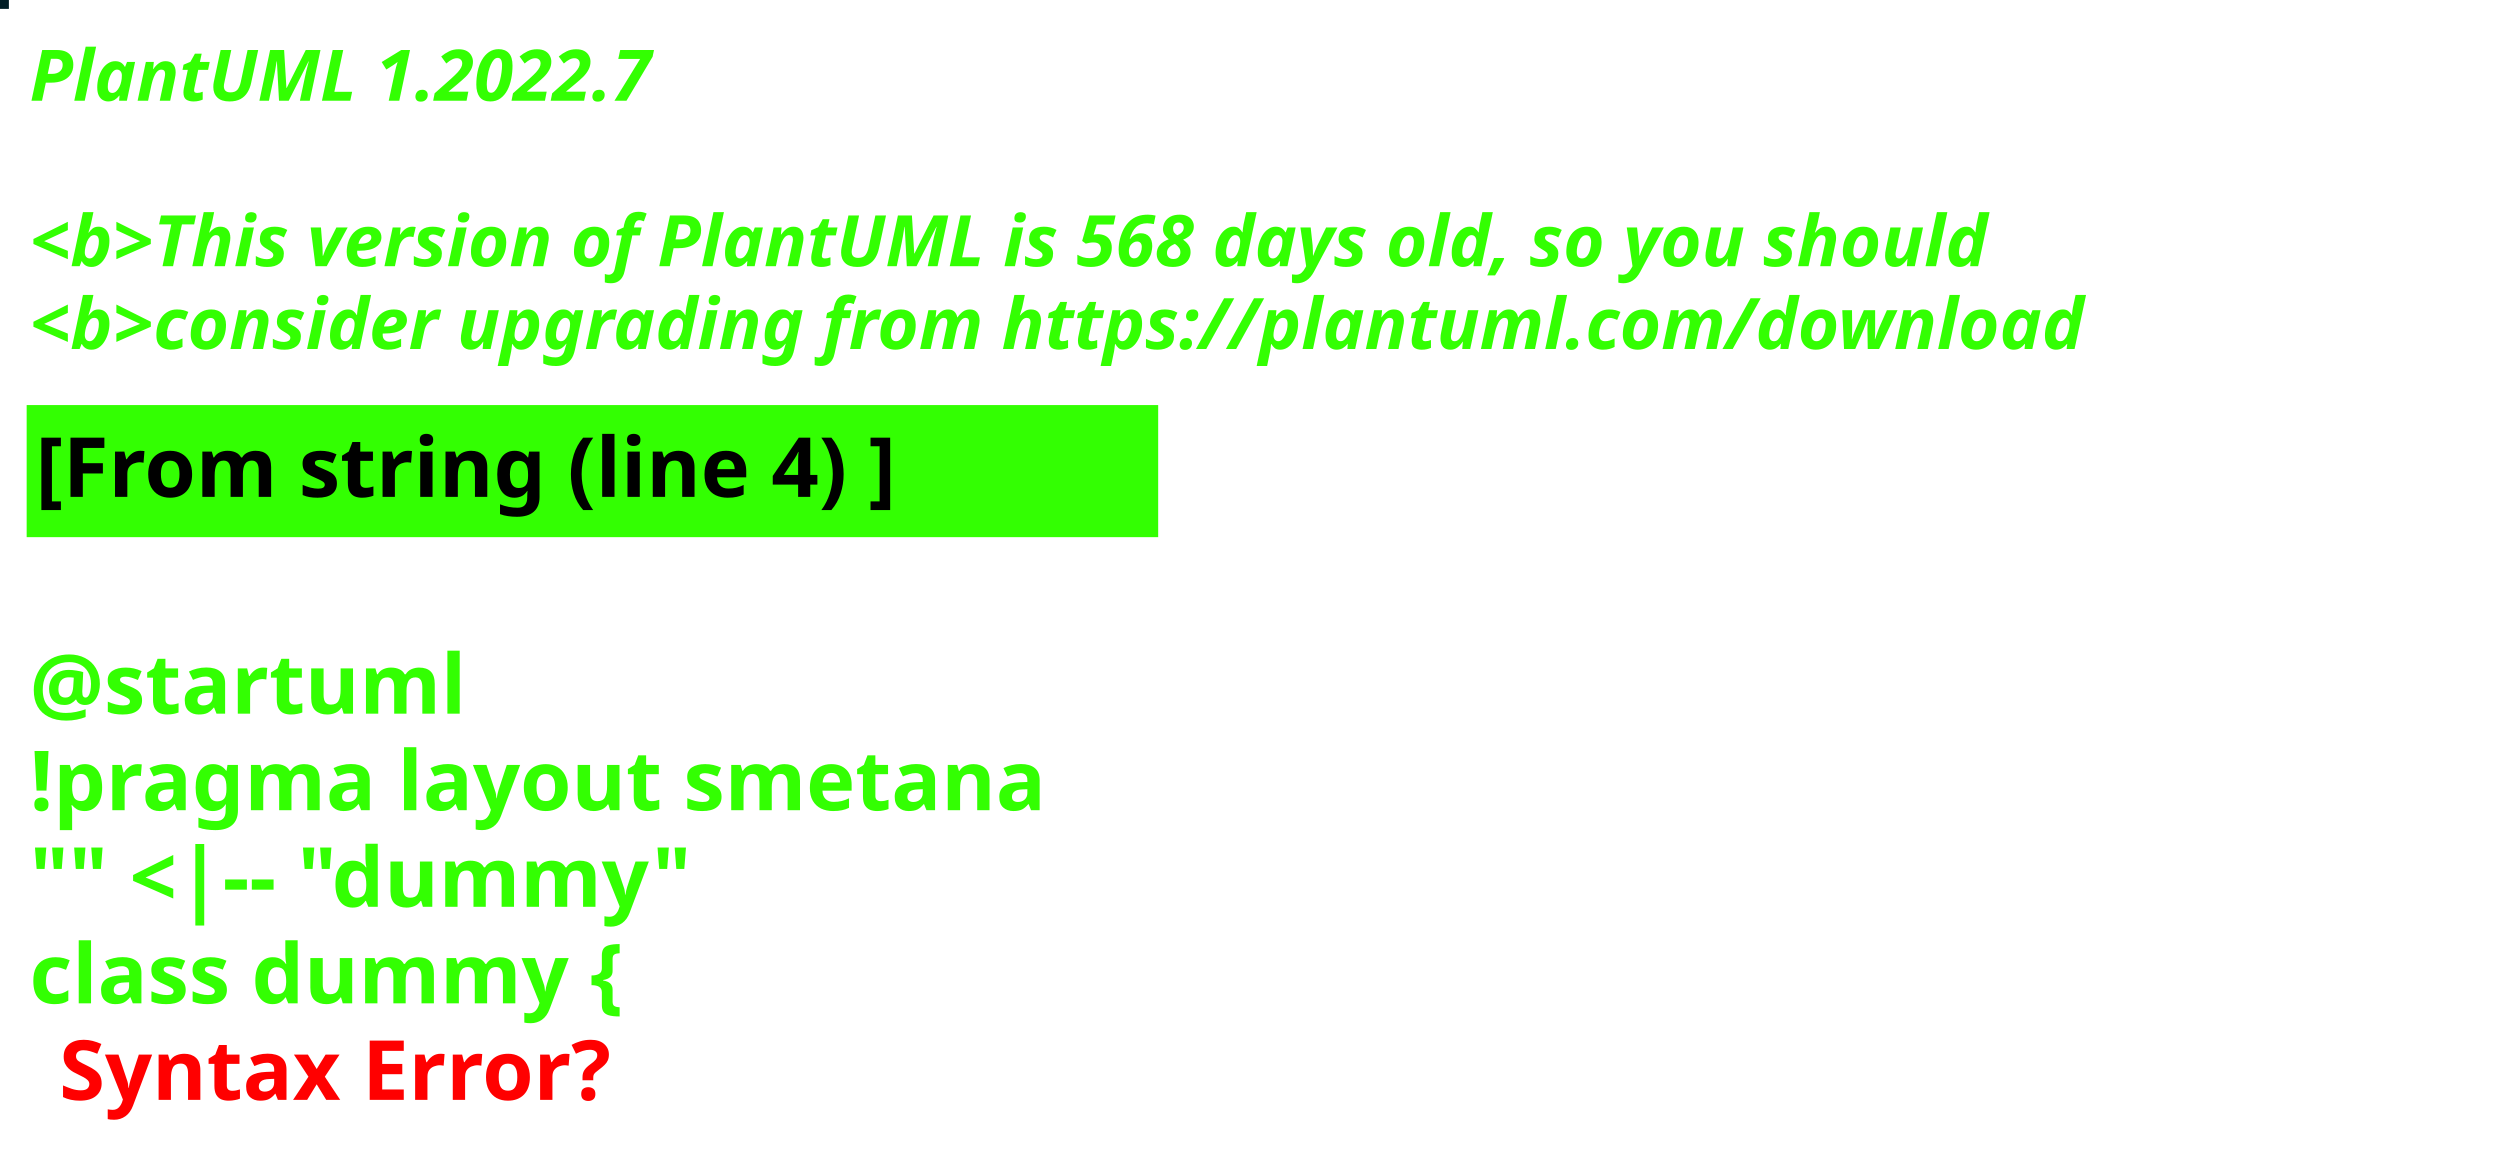
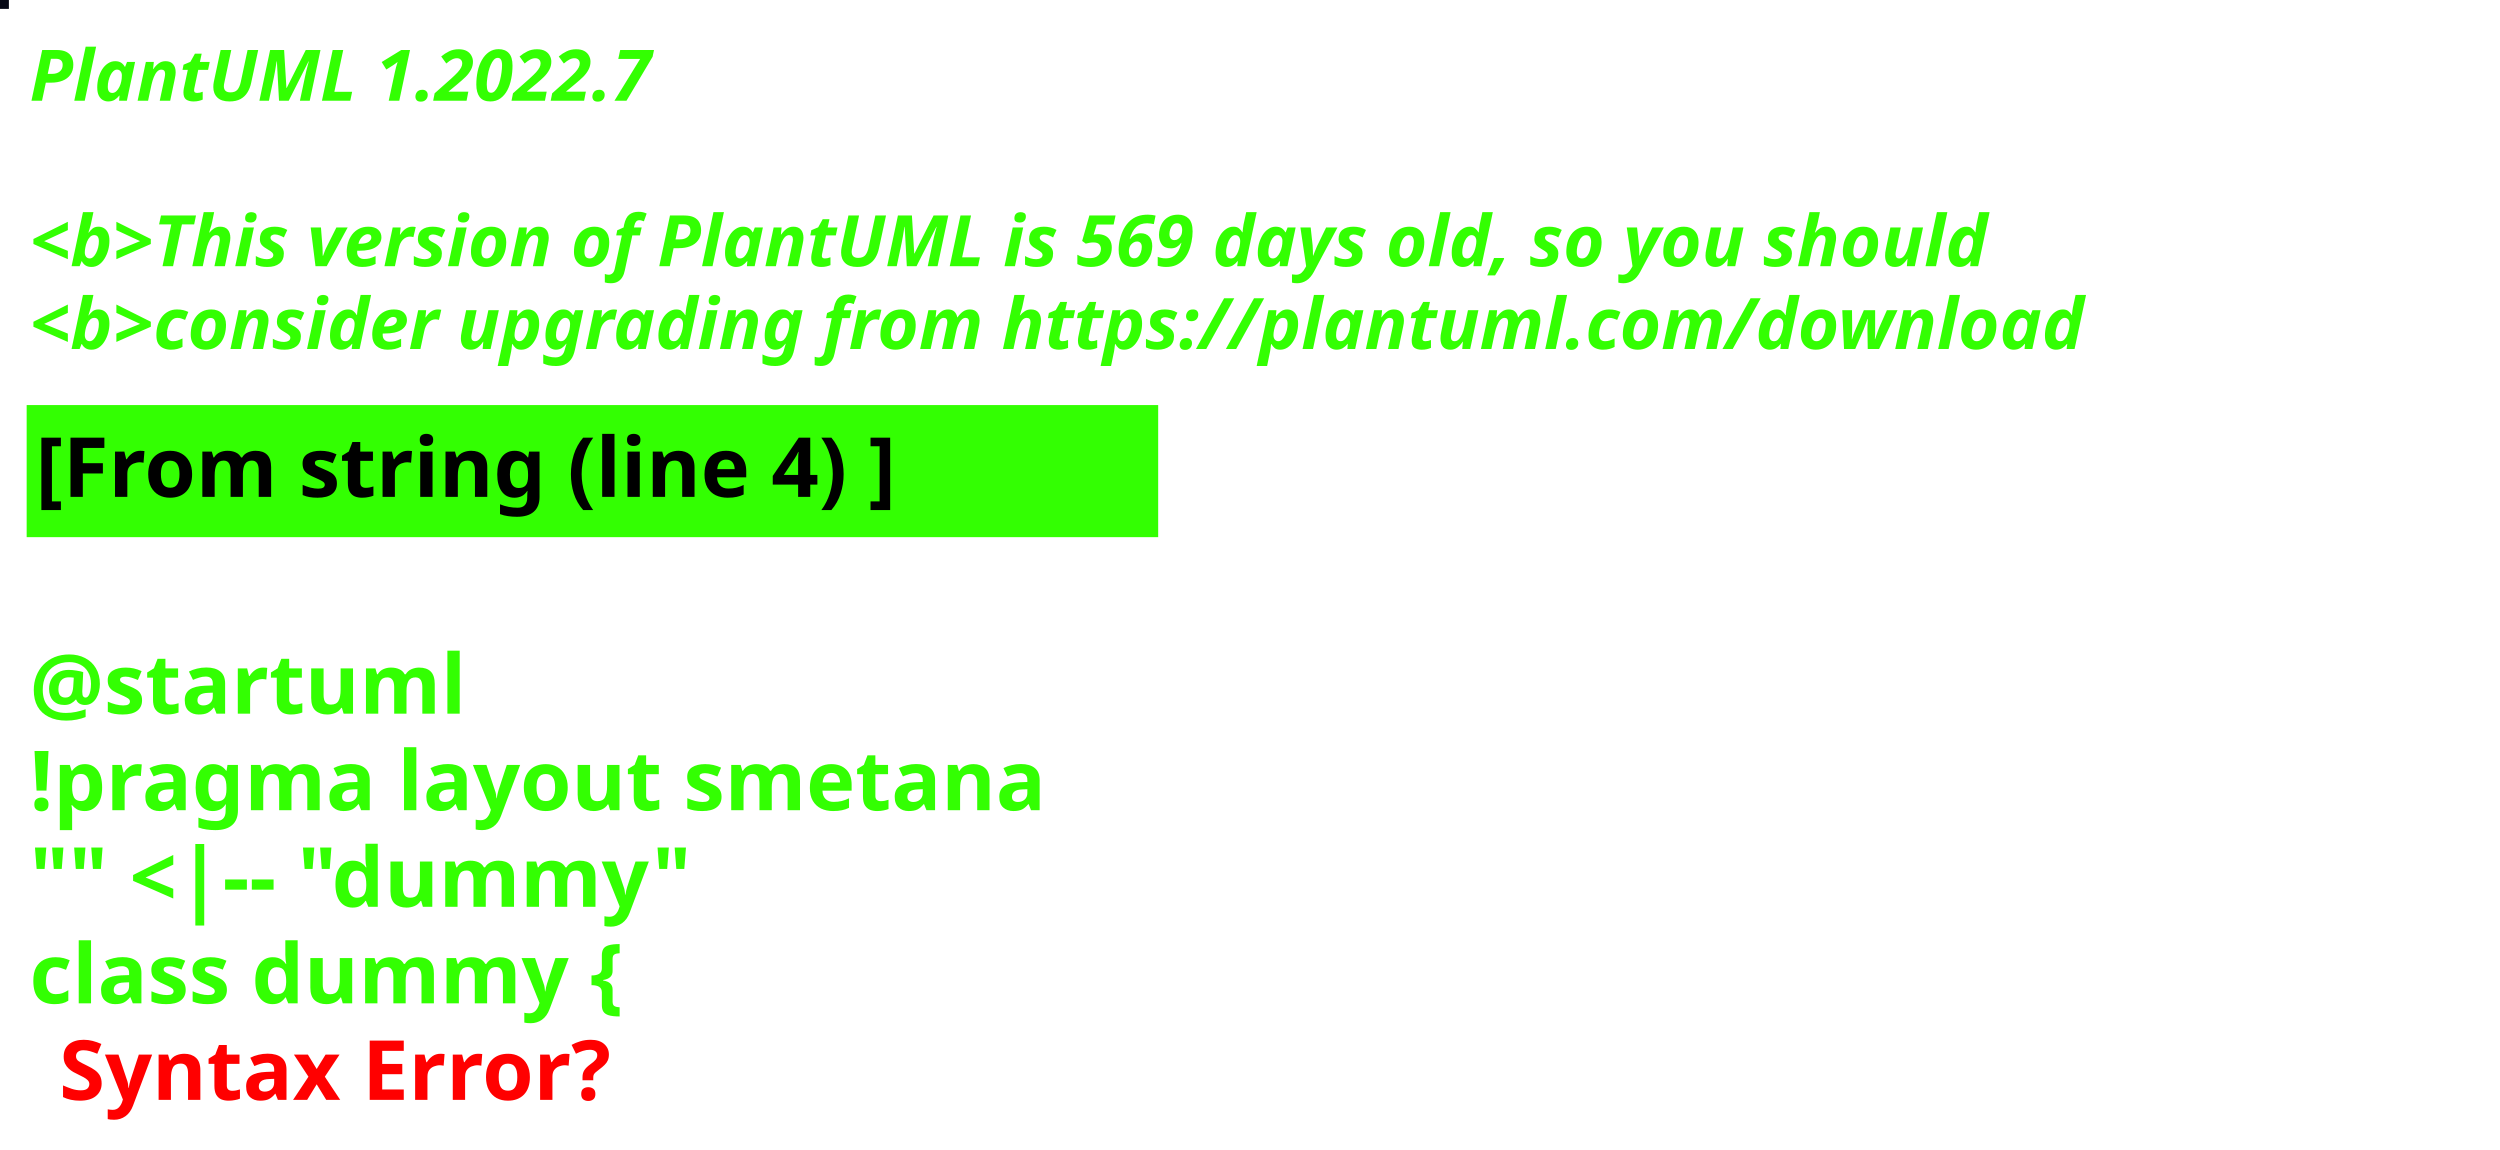
<svg xmlns="http://www.w3.org/2000/svg" contentStyleType="text/css" height="194px" preserveAspectRatio="none" style="width:422px;height:194px;background:#000000;" version="1.1" viewBox="0 0 422 194" width="422px" zoomAndPan="magnify">
  <defs />
  <g>
-     <rect fill="#001D25" height="1" style="stroke:#001D25;stroke-width:1.0;" width="1" x="0" y="0" />
+     <rect fill="#060816" height="1" style="stroke:#060816;stroke-width:1.0;" width="1" x="0" y="0" />
    <text fill="#33FF02" font-family="sans-serif" font-size="12" font-style="italic" font-weight="bold" lengthAdjust="spacing" textLength="127" x="5" y="17">PlantUML 1.2022.7</text>
    <text fill="#33FF02" font-family="sans-serif" font-size="12" font-style="italic" font-weight="bold" lengthAdjust="spacing" textLength="4" x="5" y="30.969"> </text>
-     <text fill="#33FF02" font-family="sans-serif" font-size="12" font-style="italic" font-weight="bold" lengthAdjust="spacing" textLength="399" x="5" y="44.938">&lt;b&gt;This version of PlantUML is 568 days old, so you should</text>
+     <text fill="#33FF02" font-family="sans-serif" font-size="12" font-style="italic" font-weight="bold" lengthAdjust="spacing" textLength="399" x="5" y="44.938">&lt;b&gt;This version of PlantUML is 569 days old, so you should</text>
    <text fill="#33FF02" font-family="sans-serif" font-size="12" font-style="italic" font-weight="bold" lengthAdjust="spacing" textLength="408" x="5" y="58.906">&lt;b&gt;consider upgrading from https://plantuml.com/download</text>
    <rect fill="#33FF02" height="21.297" style="stroke:#33FF02;stroke-width:1.0;" width="190" x="5" y="68.875" />
    <text fill="#000000" font-family="sans-serif" font-size="14" font-weight="bold" lengthAdjust="spacing" textLength="168" x="6" y="83.875">[From string (line 4) ]</text>
    <text fill="#33FF02" font-family="sans-serif" font-size="14" font-weight="bold" lengthAdjust="spacing" textLength="5" x="5" y="104.172"> </text>
    <text fill="#33FF02" font-family="sans-serif" font-size="14" font-weight="bold" lengthAdjust="spacing" textLength="79" x="5" y="120.469">@startuml</text>
    <text fill="#33FF02" font-family="sans-serif" font-size="14" font-weight="bold" lengthAdjust="spacing" textLength="190" x="5" y="136.766">!pragma layout smetana</text>
    <text fill="#33FF02" font-family="sans-serif" font-size="14" font-weight="bold" lengthAdjust="spacing" textLength="124" x="5" y="153.062">"" &lt;|-- "dummy"</text>
    <text fill="#33FF02" font-family="sans-serif" font-size="14" font-weight="bold" lengthAdjust="spacing" text-decoration="wavy underline" textLength="117" x="5" y="169.359">class dummy {</text>
    <text fill="#FF0000" font-family="sans-serif" font-size="14" font-weight="bold" lengthAdjust="spacing" textLength="106" x="10" y="185.656">Syntax Error?</text>
  </g>
</svg>
